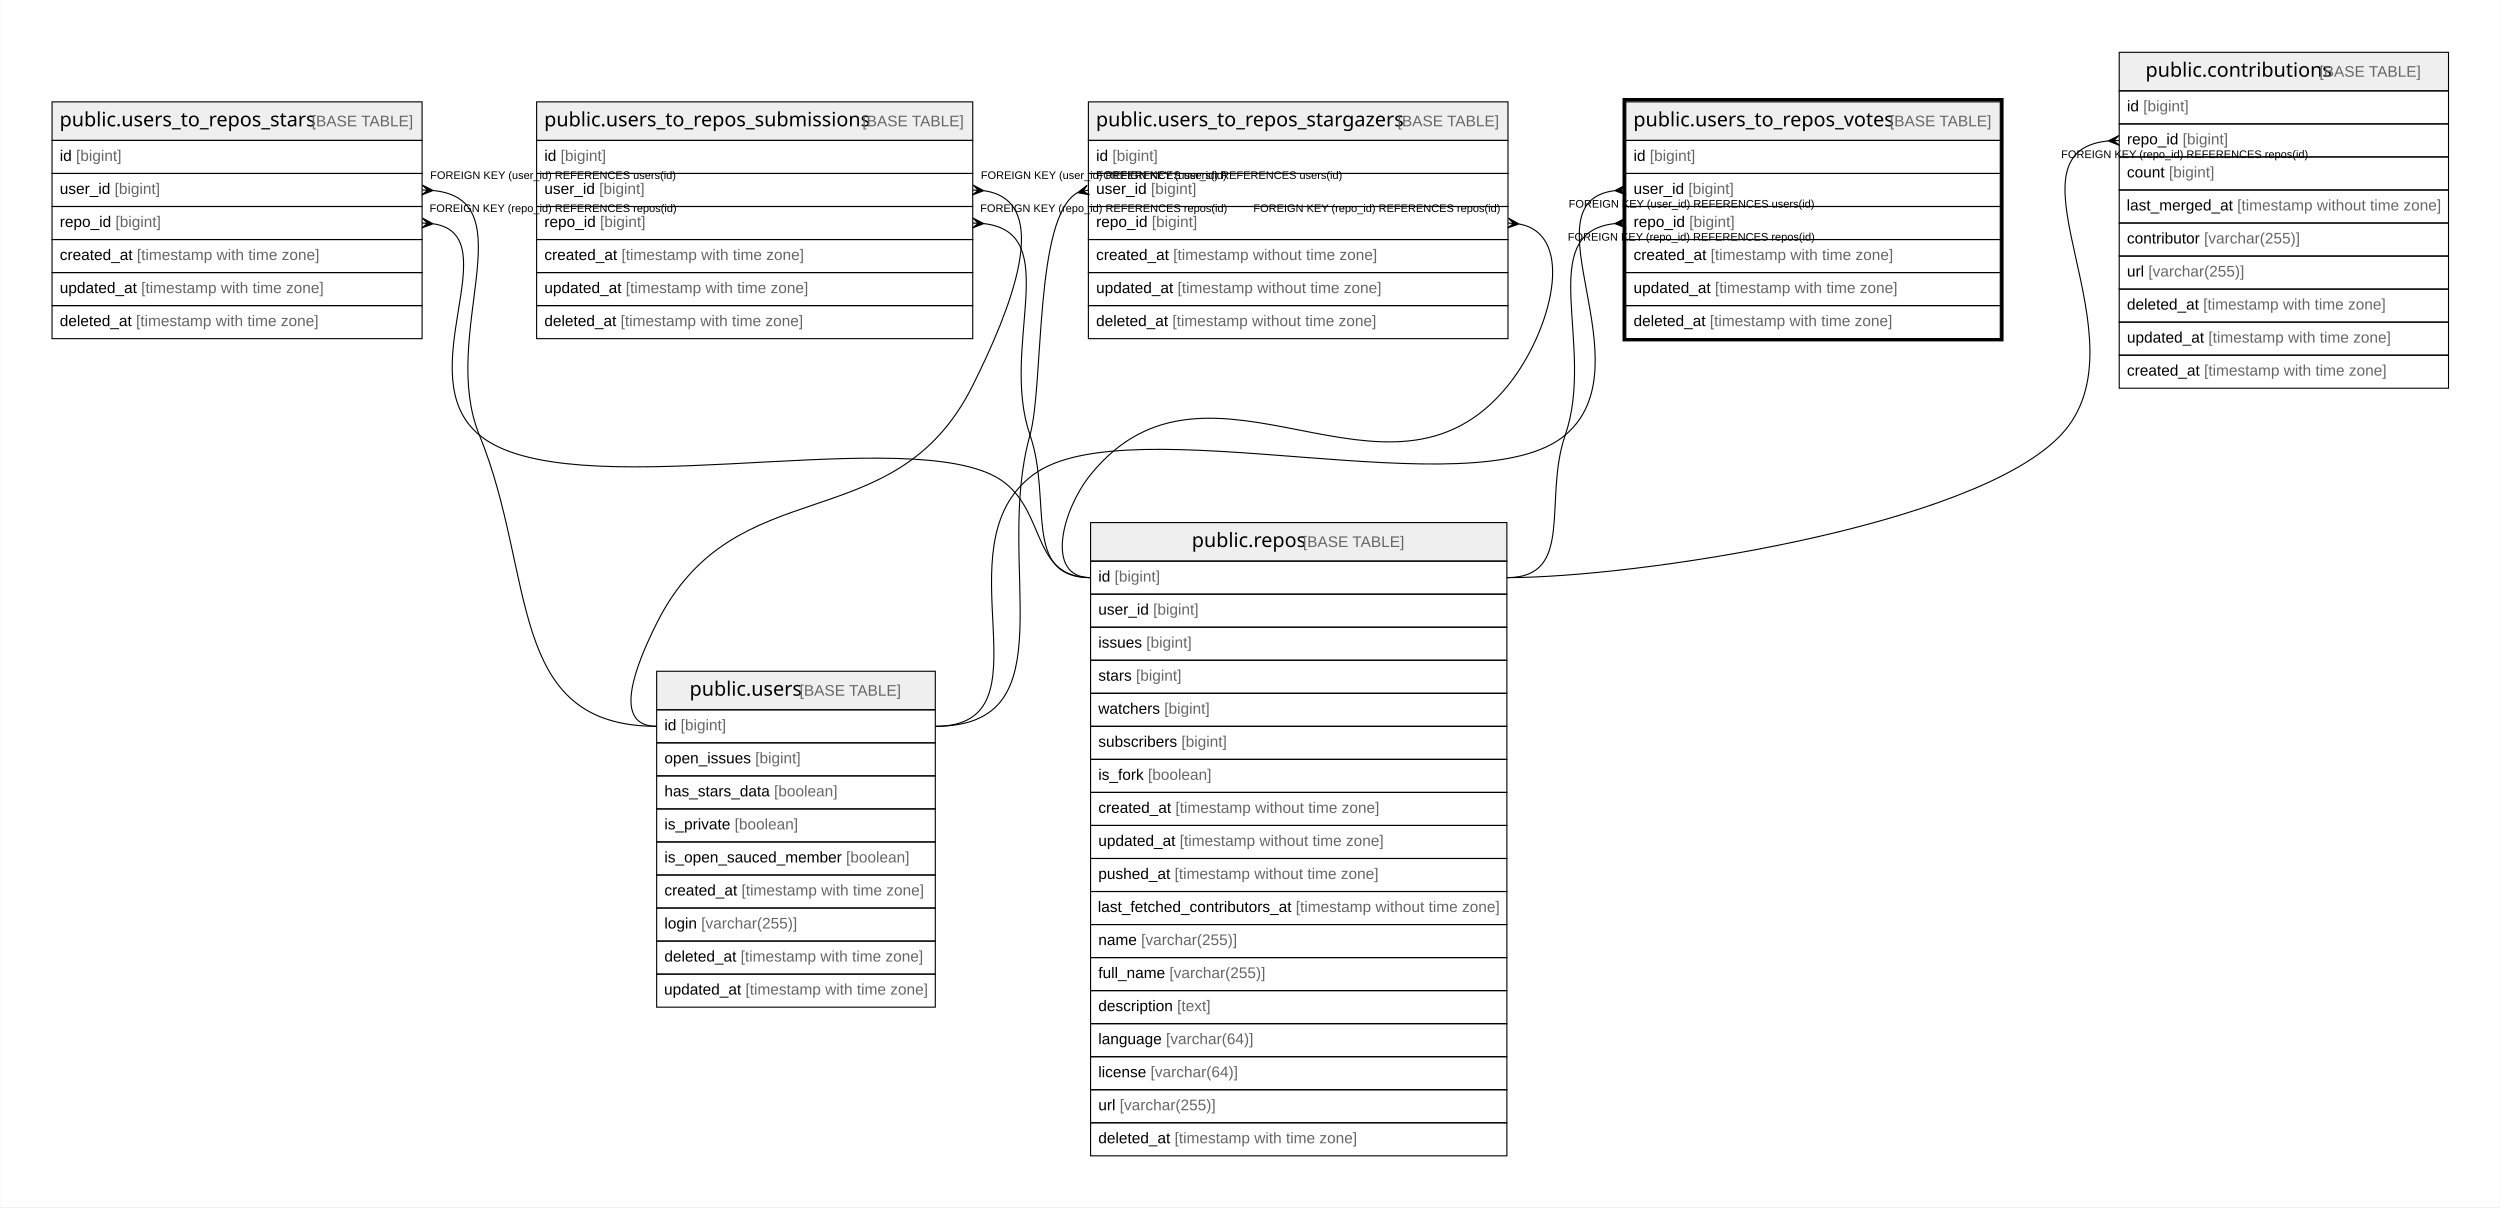
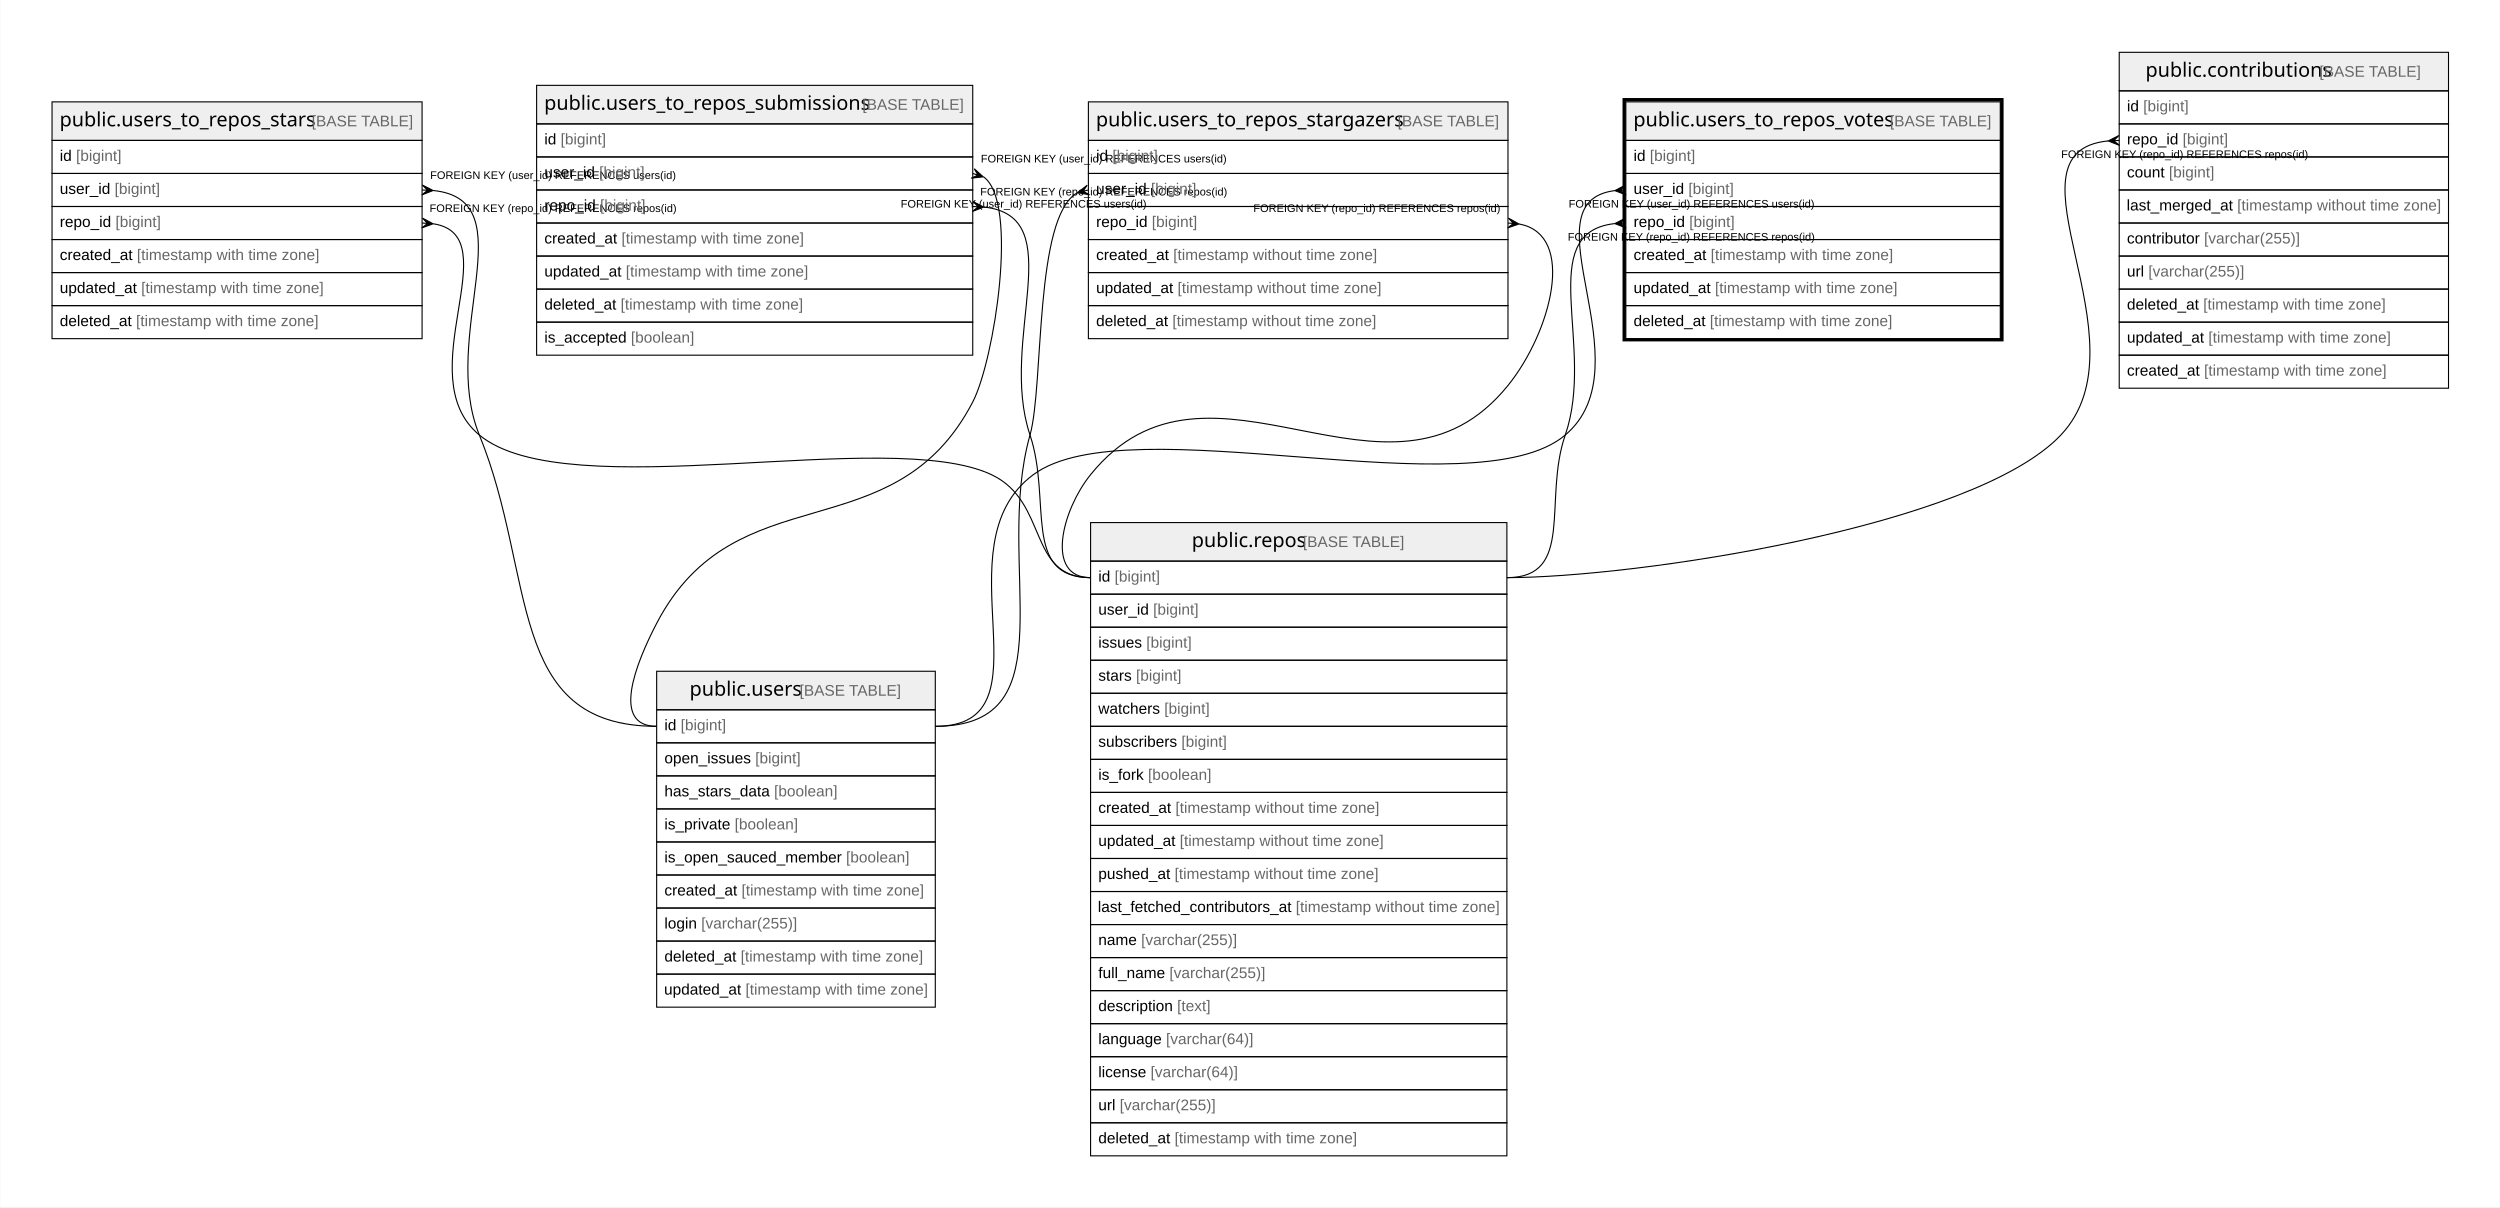
<svg xmlns="http://www.w3.org/2000/svg" width="2270pt" height="1096pt" viewBox="0.00 0.00 2269.50 1096.00">
  <g id="graph0" class="graph" transform="scale(1 1) rotate(0) translate(4 1092)">
    <polygon fill="#ffffff" stroke="transparent" points="-4,4 -4,-1092 2265.5,-1092 2265.5,4 -4,4" />
    <g id="node1" class="node">
      <polygon fill="#efefef" stroke="transparent" points="1472,-964.5 1472,-999.5 1812,-999.5 1812,-964.5 1472,-964.5" />
      <polygon fill="none" stroke="#000000" points="1472,-964.5 1472,-999.5 1812,-999.5 1812,-964.5 1472,-964.5" />
      <text text-anchor="start" x="1478.84" y="-977.3" font-family="Arial Bold" font-size="18.00" fill="#000000">public.users_to_repos_votes</text>
      <text text-anchor="start" x="1707.906" y="-977.3" font-family="Arial" font-size="14.00" fill="#000000"> </text>
      <text text-anchor="start" x="1711.797" y="-977.3" font-family="Arial" font-size="14.00" fill="#666666">[BASE TABLE]</text>
      <polygon fill="none" stroke="#000000" points="1472,-934.5 1472,-964.5 1812,-964.5 1812,-934.5 1472,-934.5" />
      <text text-anchor="start" x="1479" y="-945.9" font-family="Arial" font-size="14.00" fill="#000000">id </text>
      <text text-anchor="start" x="1493.78" y="-945.9" font-family="Arial" font-size="14.00" fill="#666666">[bigint]</text>
      <polygon fill="none" stroke="#000000" points="1472,-904.5 1472,-934.5 1812,-934.5 1812,-904.5 1472,-904.5" />
      <text text-anchor="start" x="1479" y="-915.9" font-family="Arial" font-size="14.00" fill="#000000">user_id </text>
      <text text-anchor="start" x="1528.788" y="-915.9" font-family="Arial" font-size="14.00" fill="#666666">[bigint]</text>
      <polygon fill="none" stroke="#000000" points="1472,-874.5 1472,-904.5 1812,-904.5 1812,-874.5 1472,-874.5" />
      <text text-anchor="start" x="1479" y="-885.9" font-family="Arial" font-size="14.00" fill="#000000">repo_id </text>
      <text text-anchor="start" x="1529.571" y="-885.9" font-family="Arial" font-size="14.00" fill="#666666">[bigint]</text>
      <polygon fill="none" stroke="#000000" points="1472,-844.5 1472,-874.5 1812,-874.5 1812,-844.5 1472,-844.5" />
      <text text-anchor="start" x="1479" y="-855.9" font-family="Arial" font-size="14.00" fill="#000000">created_at </text>
      <text text-anchor="start" x="1549.028" y="-855.9" font-family="Arial" font-size="14.00" fill="#666666">[timestamp with time zone]</text>
      <polygon fill="none" stroke="#000000" points="1472,-814.5 1472,-844.5 1812,-844.5 1812,-814.5 1472,-814.5" />
      <text text-anchor="start" x="1479" y="-825.9" font-family="Arial" font-size="14.00" fill="#000000">updated_at </text>
      <text text-anchor="start" x="1552.933" y="-825.9" font-family="Arial" font-size="14.00" fill="#666666">[timestamp with time zone]</text>
      <polygon fill="none" stroke="#000000" points="1472,-784.5 1472,-814.5 1812,-814.5 1812,-784.5 1472,-784.5" />
      <text text-anchor="start" x="1479" y="-795.9" font-family="Arial" font-size="14.00" fill="#000000">deleted_at </text>
      <text text-anchor="start" x="1548.257" y="-795.9" font-family="Arial" font-size="14.00" fill="#666666">[timestamp with time zone]</text>
      <polygon fill="none" stroke="#000000" stroke-width="3" points="1470.5,-783.5 1470.5,-1001.5 1813.5,-1001.5 1813.5,-783.5 1470.5,-783.5" />
    </g>
    <g id="node2" class="node">
      <polygon fill="#efefef" stroke="transparent" points="592,-447.5 592,-482.5 845,-482.5 845,-447.5 592,-447.5" />
      <polygon fill="none" stroke="#000000" points="592,-447.5 592,-482.5 845,-482.5 845,-447.5 592,-447.5" />
      <text text-anchor="start" x="621.866" y="-460.3" font-family="Arial Bold" font-size="18.00" fill="#000000">public.users</text>
      <text text-anchor="start" x="717.88" y="-460.3" font-family="Arial" font-size="14.00" fill="#000000"> </text>
      <text text-anchor="start" x="721.771" y="-460.3" font-family="Arial" font-size="14.00" fill="#666666">[BASE TABLE]</text>
      <polygon fill="none" stroke="#000000" points="592,-417.5 592,-447.5 845,-447.5 845,-417.5 592,-417.5" />
      <text text-anchor="start" x="599" y="-428.9" font-family="Arial" font-size="14.00" fill="#000000">id </text>
      <text text-anchor="start" x="613.78" y="-428.9" font-family="Arial" font-size="14.00" fill="#666666">[bigint]</text>
      <polygon fill="none" stroke="#000000" points="592,-387.5 592,-417.5 845,-417.5 845,-387.5 592,-387.5" />
      <text text-anchor="start" x="599" y="-398.9" font-family="Arial" font-size="14.00" fill="#000000">open_issues </text>
      <text text-anchor="start" x="681.475" y="-398.9" font-family="Arial" font-size="14.00" fill="#666666">[bigint]</text>
      <polygon fill="none" stroke="#000000" points="592,-357.5 592,-387.5 845,-387.5 845,-357.5 592,-357.5" />
      <text text-anchor="start" x="599" y="-368.9" font-family="Arial" font-size="14.00" fill="#000000">has_stars_data </text>
      <text text-anchor="start" x="698.593" y="-368.9" font-family="Arial" font-size="14.00" fill="#666666">[boolean]</text>
      <polygon fill="none" stroke="#000000" points="592,-327.5 592,-357.5 845,-357.5 845,-327.5 592,-327.5" />
      <text text-anchor="start" x="599" y="-338.9" font-family="Arial" font-size="14.00" fill="#000000">is_private </text>
      <text text-anchor="start" x="662.785" y="-338.9" font-family="Arial" font-size="14.00" fill="#666666">[boolean]</text>
      <polygon fill="none" stroke="#000000" points="592,-297.5 592,-327.5 845,-327.5 845,-297.5 592,-297.5" />
      <text text-anchor="start" x="599" y="-308.9" font-family="Arial" font-size="14.00" fill="#000000">is_open_sauced_member </text>
      <text text-anchor="start" x="763.935" y="-308.9" font-family="Arial" font-size="14.00" fill="#666666">[boolean]</text>
      <polygon fill="none" stroke="#000000" points="592,-267.5 592,-297.5 845,-297.5 845,-267.5 592,-267.5" />
      <text text-anchor="start" x="599" y="-278.9" font-family="Arial" font-size="14.00" fill="#000000">created_at </text>
      <text text-anchor="start" x="669.028" y="-278.9" font-family="Arial" font-size="14.00" fill="#666666">[timestamp with time zone]</text>
      <polygon fill="none" stroke="#000000" points="592,-237.5 592,-267.5 845,-267.5 845,-237.5 592,-237.5" />
      <text text-anchor="start" x="599" y="-248.9" font-family="Arial" font-size="14.00" fill="#000000">login </text>
      <text text-anchor="start" x="632.452" y="-248.9" font-family="Arial" font-size="14.00" fill="#666666">[varchar(255)]</text>
      <polygon fill="none" stroke="#000000" points="592,-207.5 592,-237.5 845,-237.5 845,-207.5 592,-207.5" />
      <text text-anchor="start" x="599" y="-218.9" font-family="Arial" font-size="14.00" fill="#000000">deleted_at </text>
      <text text-anchor="start" x="668.257" y="-218.9" font-family="Arial" font-size="14.00" fill="#666666">[timestamp with time zone]</text>
      <polygon fill="none" stroke="#000000" points="592,-177.5 592,-207.5 845,-207.5 845,-177.5 592,-177.5" />
      <text text-anchor="start" x="598.692" y="-188.9" font-family="Arial" font-size="14.00" fill="#000000">updated_at </text>
      <text text-anchor="start" x="672.624" y="-188.9" font-family="Arial" font-size="14.00" fill="#666666">[timestamp with time zone]</text>
    </g>
    <g id="edge1" class="edge">
      <path fill="none" stroke="#000000" d="M1461.825,-918.898C1378.88,-908.29 1492.005,-760.36 1417,-697 1334.778,-627.544 1020.53,-725.008 934,-661 846.38,-596.186 953.987,-432.5 845,-432.5" />
      <polygon fill="#000000" stroke="#000000" points="1462.017,-918.909 1471.734,-923.992 1467.009,-919.205 1472,-919.5 1472,-919.5 1472,-919.5 1467.009,-919.205 1472.266,-915.008 1462.017,-918.909 1462.017,-918.909" />
      <text text-anchor="start" x="1420.084" y="-903.5" font-family="Arial" font-size="10.00" fill="#000000">FOREIGN KEY (user_id) REFERENCES users(id)</text>
    </g>
    <g id="node6" class="node">
      <polygon fill="#efefef" stroke="transparent" points="986,-582.5 986,-617.5 1364,-617.5 1364,-582.5 986,-582.5" />
      <polygon fill="none" stroke="#000000" points="986,-582.5 986,-617.5 1364,-617.5 1364,-582.5 986,-582.5" />
      <text text-anchor="start" x="1077.863" y="-595.3" font-family="Arial Bold" font-size="18.00" fill="#000000">public.repos</text>
      <text text-anchor="start" x="1174.883" y="-595.3" font-family="Arial" font-size="14.00" fill="#000000"> </text>
      <text text-anchor="start" x="1178.774" y="-595.3" font-family="Arial" font-size="14.00" fill="#666666">[BASE TABLE]</text>
      <polygon fill="none" stroke="#000000" points="986,-552.5 986,-582.5 1364,-582.5 1364,-552.5 986,-552.5" />
      <text text-anchor="start" x="993" y="-563.9" font-family="Arial" font-size="14.00" fill="#000000">id </text>
      <text text-anchor="start" x="1007.78" y="-563.9" font-family="Arial" font-size="14.00" fill="#666666">[bigint]</text>
      <polygon fill="none" stroke="#000000" points="986,-522.5 986,-552.5 1364,-552.5 1364,-522.5 986,-522.5" />
      <text text-anchor="start" x="993" y="-533.9" font-family="Arial" font-size="14.00" fill="#000000">user_id </text>
      <text text-anchor="start" x="1042.788" y="-533.9" font-family="Arial" font-size="14.00" fill="#666666">[bigint]</text>
      <polygon fill="none" stroke="#000000" points="986,-492.5 986,-522.5 1364,-522.5 1364,-492.5 986,-492.5" />
      <text text-anchor="start" x="993" y="-503.9" font-family="Arial" font-size="14.00" fill="#000000">issues </text>
      <text text-anchor="start" x="1036.562" y="-503.9" font-family="Arial" font-size="14.00" fill="#666666">[bigint]</text>
      <polygon fill="none" stroke="#000000" points="986,-462.5 986,-492.5 1364,-492.5 1364,-462.5 986,-462.5" />
      <text text-anchor="start" x="993" y="-473.9" font-family="Arial" font-size="14.00" fill="#000000">stars </text>
      <text text-anchor="start" x="1027.224" y="-473.9" font-family="Arial" font-size="14.00" fill="#666666">[bigint]</text>
      <polygon fill="none" stroke="#000000" points="986,-432.5 986,-462.5 1364,-462.5 1364,-432.5 986,-432.5" />
      <text text-anchor="start" x="993" y="-443.9" font-family="Arial" font-size="14.00" fill="#000000">watchers </text>
      <text text-anchor="start" x="1052.896" y="-443.9" font-family="Arial" font-size="14.00" fill="#666666">[bigint]</text>
      <polygon fill="none" stroke="#000000" points="986,-402.5 986,-432.5 1364,-432.5 1364,-402.5 986,-402.5" />
      <text text-anchor="start" x="993" y="-413.9" font-family="Arial" font-size="14.00" fill="#000000">subscribers </text>
      <text text-anchor="start" x="1068.449" y="-413.9" font-family="Arial" font-size="14.00" fill="#666666">[bigint]</text>
      <polygon fill="none" stroke="#000000" points="986,-372.5 986,-402.5 1364,-402.5 1364,-372.5 986,-372.5" />
      <text text-anchor="start" x="993" y="-383.9" font-family="Arial" font-size="14.00" fill="#000000">is_fork </text>
      <text text-anchor="start" x="1038.114" y="-383.9" font-family="Arial" font-size="14.00" fill="#666666">[boolean]</text>
      <polygon fill="none" stroke="#000000" points="986,-342.5 986,-372.5 1364,-372.5 1364,-342.5 986,-342.5" />
      <text text-anchor="start" x="993" y="-353.9" font-family="Arial" font-size="14.00" fill="#000000">created_at </text>
      <text text-anchor="start" x="1063.028" y="-353.9" font-family="Arial" font-size="14.00" fill="#666666">[timestamp without time zone]</text>
      <polygon fill="none" stroke="#000000" points="986,-312.5 986,-342.5 1364,-342.5 1364,-312.5 986,-312.5" />
      <text text-anchor="start" x="993" y="-323.9" font-family="Arial" font-size="14.00" fill="#000000">updated_at </text>
      <text text-anchor="start" x="1066.933" y="-323.9" font-family="Arial" font-size="14.00" fill="#666666">[timestamp without time zone]</text>
      <polygon fill="none" stroke="#000000" points="986,-282.5 986,-312.5 1364,-312.5 1364,-282.5 986,-282.5" />
      <text text-anchor="start" x="993" y="-293.9" font-family="Arial" font-size="14.00" fill="#000000">pushed_at </text>
      <text text-anchor="start" x="1062.259" y="-293.9" font-family="Arial" font-size="14.00" fill="#666666">[timestamp without time zone]</text>
      <polygon fill="none" stroke="#000000" points="986,-252.5 986,-282.5 1364,-282.5 1364,-252.5 986,-252.5" />
      <text text-anchor="start" x="992.567" y="-263.9" font-family="Arial" font-size="14.00" fill="#000000">last_fetched_contributors_at </text>
      <text text-anchor="start" x="1172.292" y="-263.9" font-family="Arial" font-size="14.00" fill="#666666">[timestamp without time zone]</text>
      <polygon fill="none" stroke="#000000" points="986,-222.5 986,-252.5 1364,-252.5 1364,-222.5 986,-222.5" />
      <text text-anchor="start" x="993" y="-233.9" font-family="Arial" font-size="14.00" fill="#000000">name </text>
      <text text-anchor="start" x="1031.899" y="-233.9" font-family="Arial" font-size="14.00" fill="#666666">[varchar(255)]</text>
      <polygon fill="none" stroke="#000000" points="986,-192.5 986,-222.5 1364,-222.5 1364,-192.5 986,-192.5" />
      <text text-anchor="start" x="993" y="-203.9" font-family="Arial" font-size="14.00" fill="#000000">full_name </text>
      <text text-anchor="start" x="1057.568" y="-203.9" font-family="Arial" font-size="14.00" fill="#666666">[varchar(255)]</text>
      <polygon fill="none" stroke="#000000" points="986,-162.5 986,-192.5 1364,-192.5 1364,-162.5 986,-162.5" />
      <text text-anchor="start" x="993" y="-173.9" font-family="Arial" font-size="14.00" fill="#000000">description </text>
      <text text-anchor="start" x="1064.568" y="-173.9" font-family="Arial" font-size="14.00" fill="#666666">[text]</text>
      <polygon fill="none" stroke="#000000" points="986,-132.5 986,-162.5 1364,-162.5 1364,-132.5 986,-132.5" />
      <text text-anchor="start" x="993" y="-143.9" font-family="Arial" font-size="14.00" fill="#000000">language </text>
      <text text-anchor="start" x="1054.475" y="-143.9" font-family="Arial" font-size="14.00" fill="#666666">[varchar(64)]</text>
      <polygon fill="none" stroke="#000000" points="986,-102.5 986,-132.5 1364,-132.5 1364,-102.5 986,-102.5" />
      <text text-anchor="start" x="993" y="-113.9" font-family="Arial" font-size="14.00" fill="#000000">license </text>
      <text text-anchor="start" x="1040.452" y="-113.9" font-family="Arial" font-size="14.00" fill="#666666">[varchar(64)]</text>
      <polygon fill="none" stroke="#000000" points="986,-72.5 986,-102.5 1364,-102.5 1364,-72.5 986,-72.5" />
      <text text-anchor="start" x="993" y="-83.9" font-family="Arial" font-size="14.00" fill="#000000">url </text>
      <text text-anchor="start" x="1012.44" y="-83.9" font-family="Arial" font-size="14.00" fill="#666666">[varchar(255)]</text>
      <polygon fill="none" stroke="#000000" points="986,-42.5 986,-72.5 1364,-72.5 1364,-42.5 986,-42.5" />
      <text text-anchor="start" x="993" y="-53.9" font-family="Arial" font-size="14.00" fill="#000000">deleted_at </text>
      <text text-anchor="start" x="1062.257" y="-53.9" font-family="Arial" font-size="14.00" fill="#666666">[timestamp with time zone]</text>
    </g>
    <g id="edge5" class="edge">
      <path fill="none" stroke="#000000" d="M1461.802,-888.962C1388.042,-880.647 1444.924,-777.631 1417,-697 1396.649,-638.235 1426.189,-567.5 1364,-567.5" />
      <polygon fill="#000000" stroke="#000000" points="1462.014,-888.973 1471.763,-893.994 1467.007,-889.236 1472,-889.5 1472,-889.5 1472,-889.5 1467.007,-889.236 1472.237,-885.006 1462.014,-888.973 1462.014,-888.973" />
      <text text-anchor="start" x="1419.275" y="-873.5" font-family="Arial" font-size="10.00" fill="#000000">FOREIGN KEY (repo_id) REFERENCES repos(id)</text>
    </g>
    <g id="node3" class="node">
      <polygon fill="#efefef" stroke="transparent" points="43,-964.5 43,-999.5 379,-999.5 379,-964.5 43,-964.5" />
      <polygon fill="none" stroke="#000000" points="43,-964.5 43,-999.5 379,-999.5 379,-964.5 43,-964.5" />
      <text text-anchor="start" x="49.847" y="-977.3" font-family="Arial Bold" font-size="18.00" fill="#000000">public.users_to_repos_stars</text>
      <text text-anchor="start" x="274.899" y="-977.3" font-family="Arial" font-size="14.00" fill="#000000"> </text>
      <text text-anchor="start" x="278.79" y="-977.3" font-family="Arial" font-size="14.00" fill="#666666">[BASE TABLE]</text>
      <polygon fill="none" stroke="#000000" points="43,-934.5 43,-964.5 379,-964.5 379,-934.5 43,-934.5" />
      <text text-anchor="start" x="50" y="-945.9" font-family="Arial" font-size="14.00" fill="#000000">id </text>
      <text text-anchor="start" x="64.78" y="-945.9" font-family="Arial" font-size="14.00" fill="#666666">[bigint]</text>
      <polygon fill="none" stroke="#000000" points="43,-904.5 43,-934.5 379,-934.5 379,-904.5 43,-904.5" />
      <text text-anchor="start" x="50" y="-915.9" font-family="Arial" font-size="14.00" fill="#000000">user_id </text>
      <text text-anchor="start" x="99.788" y="-915.9" font-family="Arial" font-size="14.00" fill="#666666">[bigint]</text>
      <polygon fill="none" stroke="#000000" points="43,-874.5 43,-904.5 379,-904.5 379,-874.5 43,-874.5" />
      <text text-anchor="start" x="50" y="-885.9" font-family="Arial" font-size="14.00" fill="#000000">repo_id </text>
      <text text-anchor="start" x="100.571" y="-885.9" font-family="Arial" font-size="14.00" fill="#666666">[bigint]</text>
      <polygon fill="none" stroke="#000000" points="43,-844.5 43,-874.5 379,-874.5 379,-844.5 43,-844.5" />
      <text text-anchor="start" x="50" y="-855.9" font-family="Arial" font-size="14.00" fill="#000000">created_at </text>
      <text text-anchor="start" x="120.028" y="-855.9" font-family="Arial" font-size="14.00" fill="#666666">[timestamp with time zone]</text>
      <polygon fill="none" stroke="#000000" points="43,-814.5 43,-844.5 379,-844.5 379,-814.5 43,-814.5" />
      <text text-anchor="start" x="50" y="-825.9" font-family="Arial" font-size="14.00" fill="#000000">updated_at </text>
      <text text-anchor="start" x="123.933" y="-825.9" font-family="Arial" font-size="14.00" fill="#666666">[timestamp with time zone]</text>
      <polygon fill="none" stroke="#000000" points="43,-784.5 43,-814.5 379,-814.5 379,-784.5 43,-784.5" />
      <text text-anchor="start" x="50" y="-795.9" font-family="Arial" font-size="14.00" fill="#000000">deleted_at </text>
      <text text-anchor="start" x="119.257" y="-795.9" font-family="Arial" font-size="14.00" fill="#666666">[timestamp with time zone]</text>
    </g>
    <g id="edge2" class="edge">
      <path fill="none" stroke="#000000" d="M389.022,-919.031C474.523,-910.507 393.912,-787.693 431,-697 483.091,-569.619 454.379,-432.5 592,-432.5" />
      <polygon fill="#000000" stroke="#000000" points="388.989,-919.032 378.789,-915.005 383.995,-919.266 379,-919.5 379,-919.5 379,-919.5 383.995,-919.266 379.211,-923.995 388.989,-919.032 388.989,-919.032" />
      <text text-anchor="start" x="386.334" y="-929.5" font-family="Arial" font-size="10.00" fill="#000000">FOREIGN KEY (user_id) REFERENCES users(id)</text>
    </g>
    <g id="edge7" class="edge">
      <path fill="none" stroke="#000000" d="M389.381,-888.764C458.931,-877.964 365.702,-751.125 431,-697 510.794,-630.859 802.268,-705.227 896,-661 948.164,-636.387 928.321,-567.5 986,-567.5" />
      <polygon fill="#000000" stroke="#000000" points="388.975,-888.793 378.682,-885.011 383.988,-889.146 379,-889.5 379,-889.5 379,-889.5 383.988,-889.146 379.318,-893.989 388.975,-888.793 388.975,-888.793" />
      <text text-anchor="start" x="385.776" y="-899.5" font-family="Arial" font-size="10.00" fill="#000000">FOREIGN KEY (repo_id) REFERENCES repos(id)</text>
    </g>
    <g id="node4" class="node">
-       <polygon fill="#efefef" stroke="transparent" points="483,-964.5 483,-999.5 879,-999.5 879,-964.5 483,-964.5" />
-       <polygon fill="none" stroke="#000000" points="483,-964.5 483,-999.5 879,-999.5 879,-964.5 483,-964.5" />
-       <text text-anchor="start" x="489.845" y="-977.3" font-family="Arial Bold" font-size="18.00" fill="#000000">public.users_to_repos_submissions</text>
-       <text text-anchor="start" x="774.902" y="-977.3" font-family="Arial" font-size="14.00" fill="#000000"> </text>
-       <text text-anchor="start" x="778.792" y="-977.3" font-family="Arial" font-size="14.00" fill="#666666">[BASE TABLE]</text>
-       <polygon fill="none" stroke="#000000" points="483,-934.5 483,-964.5 879,-964.5 879,-934.5 483,-934.5" />
-       <text text-anchor="start" x="490" y="-945.9" font-family="Arial" font-size="14.00" fill="#000000">id </text>
-       <text text-anchor="start" x="504.78" y="-945.9" font-family="Arial" font-size="14.00" fill="#666666">[bigint]</text>
-       <polygon fill="none" stroke="#000000" points="483,-904.5 483,-934.5 879,-934.5 879,-904.5 483,-904.5" />
-       <text text-anchor="start" x="490" y="-915.9" font-family="Arial" font-size="14.00" fill="#000000">user_id </text>
-       <text text-anchor="start" x="539.788" y="-915.9" font-family="Arial" font-size="14.00" fill="#666666">[bigint]</text>
-       <polygon fill="none" stroke="#000000" points="483,-874.5 483,-904.5 879,-904.5 879,-874.5 483,-874.5" />
-       <text text-anchor="start" x="490" y="-885.9" font-family="Arial" font-size="14.00" fill="#000000">repo_id </text>
-       <text text-anchor="start" x="540.571" y="-885.9" font-family="Arial" font-size="14.00" fill="#666666">[bigint]</text>
-       <polygon fill="none" stroke="#000000" points="483,-844.5 483,-874.5 879,-874.5 879,-844.5 483,-844.5" />
-       <text text-anchor="start" x="490" y="-855.9" font-family="Arial" font-size="14.00" fill="#000000">created_at </text>
-       <text text-anchor="start" x="560.028" y="-855.9" font-family="Arial" font-size="14.00" fill="#666666">[timestamp with time zone]</text>
-       <polygon fill="none" stroke="#000000" points="483,-814.5 483,-844.5 879,-844.5 879,-814.5 483,-814.5" />
-       <text text-anchor="start" x="490" y="-825.9" font-family="Arial" font-size="14.00" fill="#000000">updated_at </text>
-       <text text-anchor="start" x="563.933" y="-825.9" font-family="Arial" font-size="14.00" fill="#666666">[timestamp with time zone]</text>
-       <polygon fill="none" stroke="#000000" points="483,-784.5 483,-814.5 879,-814.5 879,-784.5 483,-784.5" />
-       <text text-anchor="start" x="490" y="-795.9" font-family="Arial" font-size="14.00" fill="#000000">deleted_at </text>
-       <text text-anchor="start" x="559.257" y="-795.9" font-family="Arial" font-size="14.00" fill="#666666">[timestamp with time zone]</text>
+       <polygon fill="#efefef" stroke="transparent" points="483,-979.5 483,-1014.5 879,-1014.5 879,-979.5 483,-979.5" />
+       <polygon fill="none" stroke="#000000" points="483,-979.5 483,-1014.5 879,-1014.5 879,-979.5 483,-979.5" />
+       <text text-anchor="start" x="489.845" y="-992.3" font-family="Arial Bold" font-size="18.00" fill="#000000">public.users_to_repos_submissions</text>
+       <text text-anchor="start" x="774.902" y="-992.3" font-family="Arial" font-size="14.00" fill="#000000"> </text>
+       <text text-anchor="start" x="778.792" y="-992.3" font-family="Arial" font-size="14.00" fill="#666666">[BASE TABLE]</text>
+       <polygon fill="none" stroke="#000000" points="483,-949.5 483,-979.5 879,-979.5 879,-949.5 483,-949.5" />
+       <text text-anchor="start" x="490" y="-960.9" font-family="Arial" font-size="14.00" fill="#000000">id </text>
+       <text text-anchor="start" x="504.78" y="-960.9" font-family="Arial" font-size="14.00" fill="#666666">[bigint]</text>
+       <polygon fill="none" stroke="#000000" points="483,-919.5 483,-949.5 879,-949.5 879,-919.5 483,-919.5" />
+       <text text-anchor="start" x="490" y="-930.9" font-family="Arial" font-size="14.00" fill="#000000">user_id </text>
+       <text text-anchor="start" x="539.788" y="-930.9" font-family="Arial" font-size="14.00" fill="#666666">[bigint]</text>
+       <polygon fill="none" stroke="#000000" points="483,-889.5 483,-919.5 879,-919.5 879,-889.5 483,-889.5" />
+       <text text-anchor="start" x="490" y="-900.9" font-family="Arial" font-size="14.00" fill="#000000">repo_id </text>
+       <text text-anchor="start" x="540.571" y="-900.9" font-family="Arial" font-size="14.00" fill="#666666">[bigint]</text>
+       <polygon fill="none" stroke="#000000" points="483,-859.5 483,-889.5 879,-889.5 879,-859.5 483,-859.5" />
+       <text text-anchor="start" x="490" y="-870.9" font-family="Arial" font-size="14.00" fill="#000000">created_at </text>
+       <text text-anchor="start" x="560.028" y="-870.9" font-family="Arial" font-size="14.00" fill="#666666">[timestamp with time zone]</text>
+       <polygon fill="none" stroke="#000000" points="483,-829.5 483,-859.5 879,-859.5 879,-829.5 483,-829.5" />
+       <text text-anchor="start" x="490" y="-840.9" font-family="Arial" font-size="14.00" fill="#000000">updated_at </text>
+       <text text-anchor="start" x="563.933" y="-840.9" font-family="Arial" font-size="14.00" fill="#666666">[timestamp with time zone]</text>
+       <polygon fill="none" stroke="#000000" points="483,-799.5 483,-829.5 879,-829.5 879,-799.5 483,-799.5" />
+       <text text-anchor="start" x="490" y="-810.9" font-family="Arial" font-size="14.00" fill="#000000">deleted_at </text>
+       <text text-anchor="start" x="559.257" y="-810.9" font-family="Arial" font-size="14.00" fill="#666666">[timestamp with time zone]</text>
+       <polygon fill="none" stroke="#000000" points="483,-769.5 483,-799.5 879,-799.5 879,-769.5 483,-769.5" />
+       <text text-anchor="start" x="490" y="-780.9" font-family="Arial" font-size="14.00" fill="#000000">is_accepted </text>
+       <text text-anchor="start" x="568.583" y="-780.9" font-family="Arial" font-size="14.00" fill="#666666">[boolean]</text>
    </g>
    <g id="edge3" class="edge">
-       <path fill="none" stroke="#000000" d="M889.299,-918.81C953.814,-909.557 912.57,-809.281 879,-742 807.724,-599.15 663.276,-668.85 592,-526 573.447,-488.816 550.444,-432.5 592,-432.5" />
-       <polygon fill="#000000" stroke="#000000" points="888.978,-918.832 878.699,-915.01 883.989,-919.166 879,-919.5 879,-919.5 879,-919.5 883.989,-919.166 879.301,-923.99 888.978,-918.832 888.978,-918.832" />
-       <text text-anchor="start" x="886.335" y="-929.5" font-family="Arial" font-size="10.00" fill="#000000">FOREIGN KEY (user_id) REFERENCES users(id)</text>
+       <path fill="none" stroke="#000000" d="M888.957,-931.298C921.063,-908.013 898.543,-764.547 879,-727 807.1,-588.865 663.9,-664.135 592,-526 572.813,-489.139 550.444,-432.5 592,-432.5" />
+       <polygon fill="#000000" stroke="#000000" points="888.52,-931.439 877.622,-930.216 883.76,-932.969 879,-934.5 879,-934.5 879,-934.5 883.76,-932.969 880.378,-938.784 888.52,-931.439 888.52,-931.439" />
+       <text text-anchor="start" x="886.335" y="-944.5" font-family="Arial" font-size="10.00" fill="#000000">FOREIGN KEY (user_id) REFERENCES users(id)</text>
    </g>
    <g id="edge8" class="edge">
-       <path fill="none" stroke="#000000" d="M889.144,-888.96C962.403,-880.622 903.241,-777.326 931,-697 951.424,-637.898 923.469,-567.5 986,-567.5" />
-       <polygon fill="#000000" stroke="#000000" points="888.986,-888.969 878.761,-885.006 883.993,-889.234 879,-889.5 879,-889.5 879,-889.5 883.993,-889.234 879.239,-893.994 888.986,-888.969 888.986,-888.969" />
-       <text text-anchor="start" x="885.775" y="-899.5" font-family="Arial" font-size="10.00" fill="#000000">FOREIGN KEY (repo_id) REFERENCES repos(id)</text>
+       <path fill="none" stroke="#000000" d="M889.387,-903.971C968.505,-895.373 901.95,-783.619 931,-697 950.883,-637.714 923.469,-567.5 986,-567.5" />
+       <polygon fill="#000000" stroke="#000000" points="888.987,-903.992 878.771,-900.006 883.994,-904.246 879,-904.5 879,-904.5 879,-904.5 883.994,-904.246 879.229,-908.994 888.987,-903.992 888.987,-903.992" />
+       <text text-anchor="start" x="885.775" y="-914.5" font-family="Arial" font-size="10.00" fill="#000000">FOREIGN KEY (repo_id) REFERENCES repos(id)</text>
    </g>
    <g id="node5" class="node">
      <polygon fill="#efefef" stroke="transparent" points="984,-964.5 984,-999.5 1365,-999.5 1365,-964.5 984,-964.5" />
      <polygon fill="none" stroke="#000000" points="984,-964.5 984,-999.5 1365,-999.5 1365,-964.5 984,-964.5" />
      <text text-anchor="start" x="990.842" y="-977.3" font-family="Arial Bold" font-size="18.00" fill="#000000">public.users_to_repos_stargazers</text>
      <text text-anchor="start" x="1260.905" y="-977.3" font-family="Arial" font-size="14.00" fill="#000000"> </text>
      <text text-anchor="start" x="1264.795" y="-977.3" font-family="Arial" font-size="14.00" fill="#666666">[BASE TABLE]</text>
      <polygon fill="none" stroke="#000000" points="984,-934.5 984,-964.5 1365,-964.5 1365,-934.5 984,-934.5" />
      <text text-anchor="start" x="991" y="-945.9" font-family="Arial" font-size="14.00" fill="#000000">id </text>
      <text text-anchor="start" x="1005.78" y="-945.9" font-family="Arial" font-size="14.00" fill="#666666">[bigint]</text>
      <polygon fill="none" stroke="#000000" points="984,-904.5 984,-934.5 1365,-934.5 1365,-904.5 984,-904.5" />
      <text text-anchor="start" x="991" y="-915.9" font-family="Arial" font-size="14.00" fill="#000000">user_id </text>
      <text text-anchor="start" x="1040.788" y="-915.9" font-family="Arial" font-size="14.00" fill="#666666">[bigint]</text>
      <polygon fill="none" stroke="#000000" points="984,-874.5 984,-904.5 1365,-904.5 1365,-874.5 984,-874.5" />
      <text text-anchor="start" x="991" y="-885.9" font-family="Arial" font-size="14.00" fill="#000000">repo_id </text>
      <text text-anchor="start" x="1041.571" y="-885.9" font-family="Arial" font-size="14.00" fill="#666666">[bigint]</text>
      <polygon fill="none" stroke="#000000" points="984,-844.5 984,-874.5 1365,-874.5 1365,-844.5 984,-844.5" />
      <text text-anchor="start" x="991" y="-855.9" font-family="Arial" font-size="14.00" fill="#000000">created_at </text>
      <text text-anchor="start" x="1061.028" y="-855.9" font-family="Arial" font-size="14.00" fill="#666666">[timestamp without time zone]</text>
      <polygon fill="none" stroke="#000000" points="984,-814.5 984,-844.5 1365,-844.5 1365,-814.5 984,-814.5" />
      <text text-anchor="start" x="991" y="-825.9" font-family="Arial" font-size="14.00" fill="#000000">updated_at </text>
      <text text-anchor="start" x="1064.933" y="-825.9" font-family="Arial" font-size="14.00" fill="#666666">[timestamp without time zone]</text>
      <polygon fill="none" stroke="#000000" points="984,-784.5 984,-814.5 1365,-814.5 1365,-784.5 984,-784.5" />
      <text text-anchor="start" x="991" y="-795.9" font-family="Arial" font-size="14.00" fill="#000000">deleted_at </text>
      <text text-anchor="start" x="1060.257" y="-795.9" font-family="Arial" font-size="14.00" fill="#666666">[timestamp without time zone]</text>
    </g>
    <g id="edge4" class="edge">
      <path fill="none" stroke="#000000" d="M974.174,-917.029C934.676,-895.708 943.791,-742.49 931,-697 897.54,-578.001 968.613,-432.5 845,-432.5" />
      <polygon fill="#000000" stroke="#000000" points="974.302,-917.062 982.903,-923.864 979.151,-918.281 984,-919.5 984,-919.5 984,-919.5 979.151,-918.281 985.097,-915.136 974.302,-917.062 974.302,-917.062" />
-       <text text-anchor="start" x="991.335" y="-929.5" font-family="Arial" font-size="10.00" fill="#000000">FOREIGN KEY (user_id) REFERENCES users(id)</text>
+       <text text-anchor="start" x="813.585" y="-903.5" font-family="Arial" font-size="10.00" fill="#000000">FOREIGN KEY (user_id) REFERENCES users(id)</text>
    </g>
    <g id="edge9" class="edge">
      <path fill="none" stroke="#000000" d="M1375.287,-888.597C1427.745,-878.711 1403.892,-790.082 1365,-742 1256.675,-608.077 1094.325,-794.923 986,-661 959.866,-628.691 944.444,-567.5 986,-567.5" />
      <polygon fill="#000000" stroke="#000000" points="1374.962,-888.625 1364.606,-885.017 1369.981,-889.063 1365,-889.5 1365,-889.5 1365,-889.5 1369.981,-889.063 1365.394,-893.983 1374.962,-888.625 1374.962,-888.625" />
      <text text-anchor="start" x="1133.775" y="-899.5" font-family="Arial" font-size="10.00" fill="#000000">FOREIGN KEY (repo_id) REFERENCES repos(id)</text>
    </g>
    <g id="node7" class="node">
      <polygon fill="#efefef" stroke="transparent" points="1920,-1009.5 1920,-1044.5 2219,-1044.5 2219,-1009.5 1920,-1009.5" />
      <polygon fill="none" stroke="#000000" points="1920,-1009.5 1920,-1044.5 2219,-1044.5 2219,-1009.5 1920,-1009.5" />
      <text text-anchor="start" x="1943.857" y="-1022.3" font-family="Arial Bold" font-size="18.00" fill="#000000">public.contributions</text>
      <text text-anchor="start" x="2097.889" y="-1022.3" font-family="Arial" font-size="14.00" fill="#000000"> </text>
      <text text-anchor="start" x="2101.779" y="-1022.3" font-family="Arial" font-size="14.00" fill="#666666">[BASE TABLE]</text>
      <polygon fill="none" stroke="#000000" points="1920,-979.5 1920,-1009.5 2219,-1009.5 2219,-979.5 1920,-979.5" />
      <text text-anchor="start" x="1927" y="-990.9" font-family="Arial" font-size="14.00" fill="#000000">id </text>
      <text text-anchor="start" x="1941.78" y="-990.9" font-family="Arial" font-size="14.00" fill="#666666">[bigint]</text>
      <polygon fill="none" stroke="#000000" points="1920,-949.5 1920,-979.5 2219,-979.5 2219,-949.5 1920,-949.5" />
      <text text-anchor="start" x="1927" y="-960.9" font-family="Arial" font-size="14.00" fill="#000000">repo_id </text>
      <text text-anchor="start" x="1977.571" y="-960.9" font-family="Arial" font-size="14.00" fill="#666666">[bigint]</text>
      <polygon fill="none" stroke="#000000" points="1920,-919.5 1920,-949.5 2219,-949.5 2219,-919.5 1920,-919.5" />
      <text text-anchor="start" x="1927" y="-930.9" font-family="Arial" font-size="14.00" fill="#000000">count </text>
      <text text-anchor="start" x="1965.129" y="-930.9" font-family="Arial" font-size="14.00" fill="#666666">[bigint]</text>
      <polygon fill="none" stroke="#000000" points="1920,-889.5 1920,-919.5 2219,-919.5 2219,-889.5 1920,-889.5" />
      <text text-anchor="start" x="1926.75" y="-900.9" font-family="Arial" font-size="14.00" fill="#000000">last_merged_at </text>
      <text text-anchor="start" x="2027.11" y="-900.9" font-family="Arial" font-size="14.00" fill="#666666">[timestamp without time zone]</text>
      <polygon fill="none" stroke="#000000" points="1920,-859.5 1920,-889.5 2219,-889.5 2219,-859.5 1920,-859.5" />
      <text text-anchor="start" x="1927" y="-870.9" font-family="Arial" font-size="14.00" fill="#000000">contributor </text>
      <text text-anchor="start" x="1997.013" y="-870.9" font-family="Arial" font-size="14.00" fill="#666666">[varchar(255)]</text>
      <polygon fill="none" stroke="#000000" points="1920,-829.5 1920,-859.5 2219,-859.5 2219,-829.5 1920,-829.5" />
      <text text-anchor="start" x="1927" y="-840.9" font-family="Arial" font-size="14.00" fill="#000000">url </text>
      <text text-anchor="start" x="1946.44" y="-840.9" font-family="Arial" font-size="14.00" fill="#666666">[varchar(255)]</text>
      <polygon fill="none" stroke="#000000" points="1920,-799.5 1920,-829.5 2219,-829.5 2219,-799.5 1920,-799.5" />
      <text text-anchor="start" x="1927" y="-810.9" font-family="Arial" font-size="14.00" fill="#000000">deleted_at </text>
      <text text-anchor="start" x="1996.257" y="-810.9" font-family="Arial" font-size="14.00" fill="#666666">[timestamp with time zone]</text>
      <polygon fill="none" stroke="#000000" points="1920,-769.5 1920,-799.5 2219,-799.5 2219,-769.5 1920,-769.5" />
      <text text-anchor="start" x="1927" y="-780.9" font-family="Arial" font-size="14.00" fill="#000000">updated_at </text>
      <text text-anchor="start" x="2000.933" y="-780.9" font-family="Arial" font-size="14.00" fill="#666666">[timestamp with time zone]</text>
      <polygon fill="none" stroke="#000000" points="1920,-739.5 1920,-769.5 2219,-769.5 2219,-739.5 1920,-739.5" />
      <text text-anchor="start" x="1927" y="-750.9" font-family="Arial" font-size="14.00" fill="#000000">created_at </text>
      <text text-anchor="start" x="1997.028" y="-750.9" font-family="Arial" font-size="14.00" fill="#666666">[timestamp with time zone]</text>
    </g>
    <g id="edge6" class="edge">
      <path fill="none" stroke="#000000" d="M1909.728,-964.014C1807.755,-953.721 1947.731,-782.417 1867,-697 1787.717,-613.115 1479.423,-567.5 1364,-567.5" />
      <polygon fill="#000000" stroke="#000000" points="1910.011,-964.028 1919.787,-968.995 1915.006,-964.264 1920,-964.5 1920,-964.5 1920,-964.5 1915.006,-964.264 1920.213,-960.005 1910.011,-964.028 1910.011,-964.028" />
      <text text-anchor="start" x="1867.275" y="-948.5" font-family="Arial" font-size="10.00" fill="#000000">FOREIGN KEY (repo_id) REFERENCES repos(id)</text>
    </g>
  </g>
</svg>
